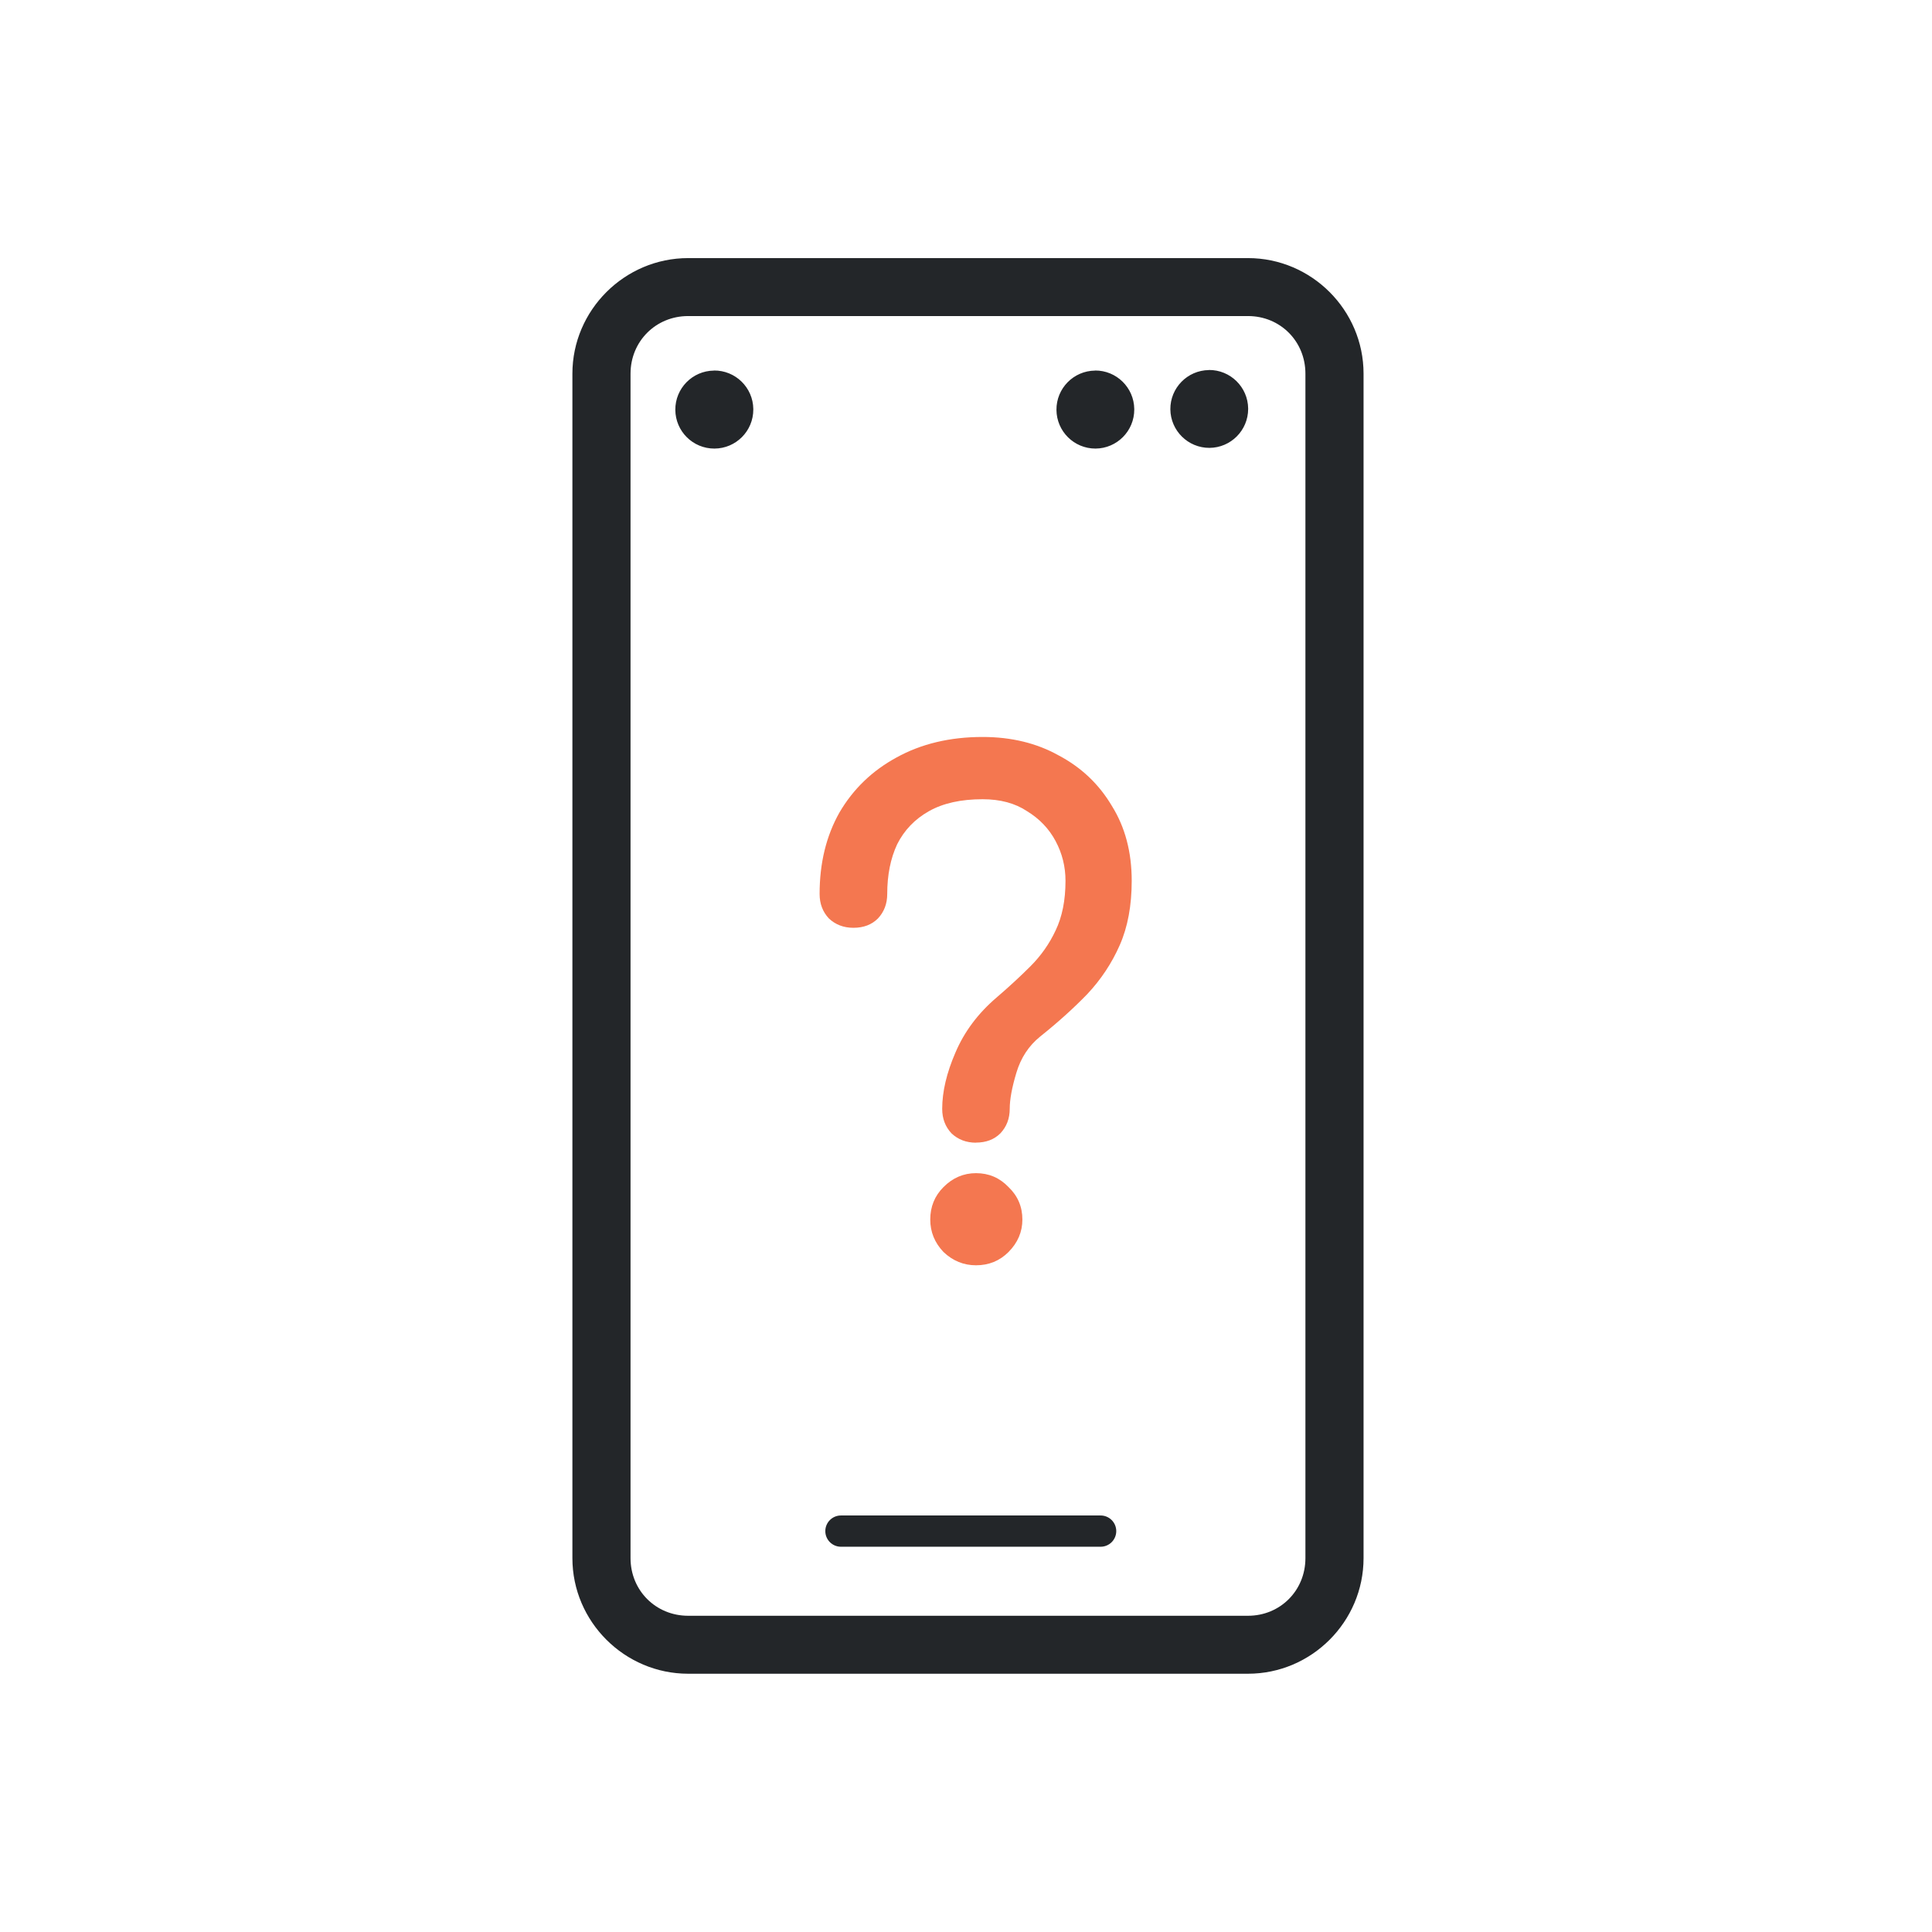
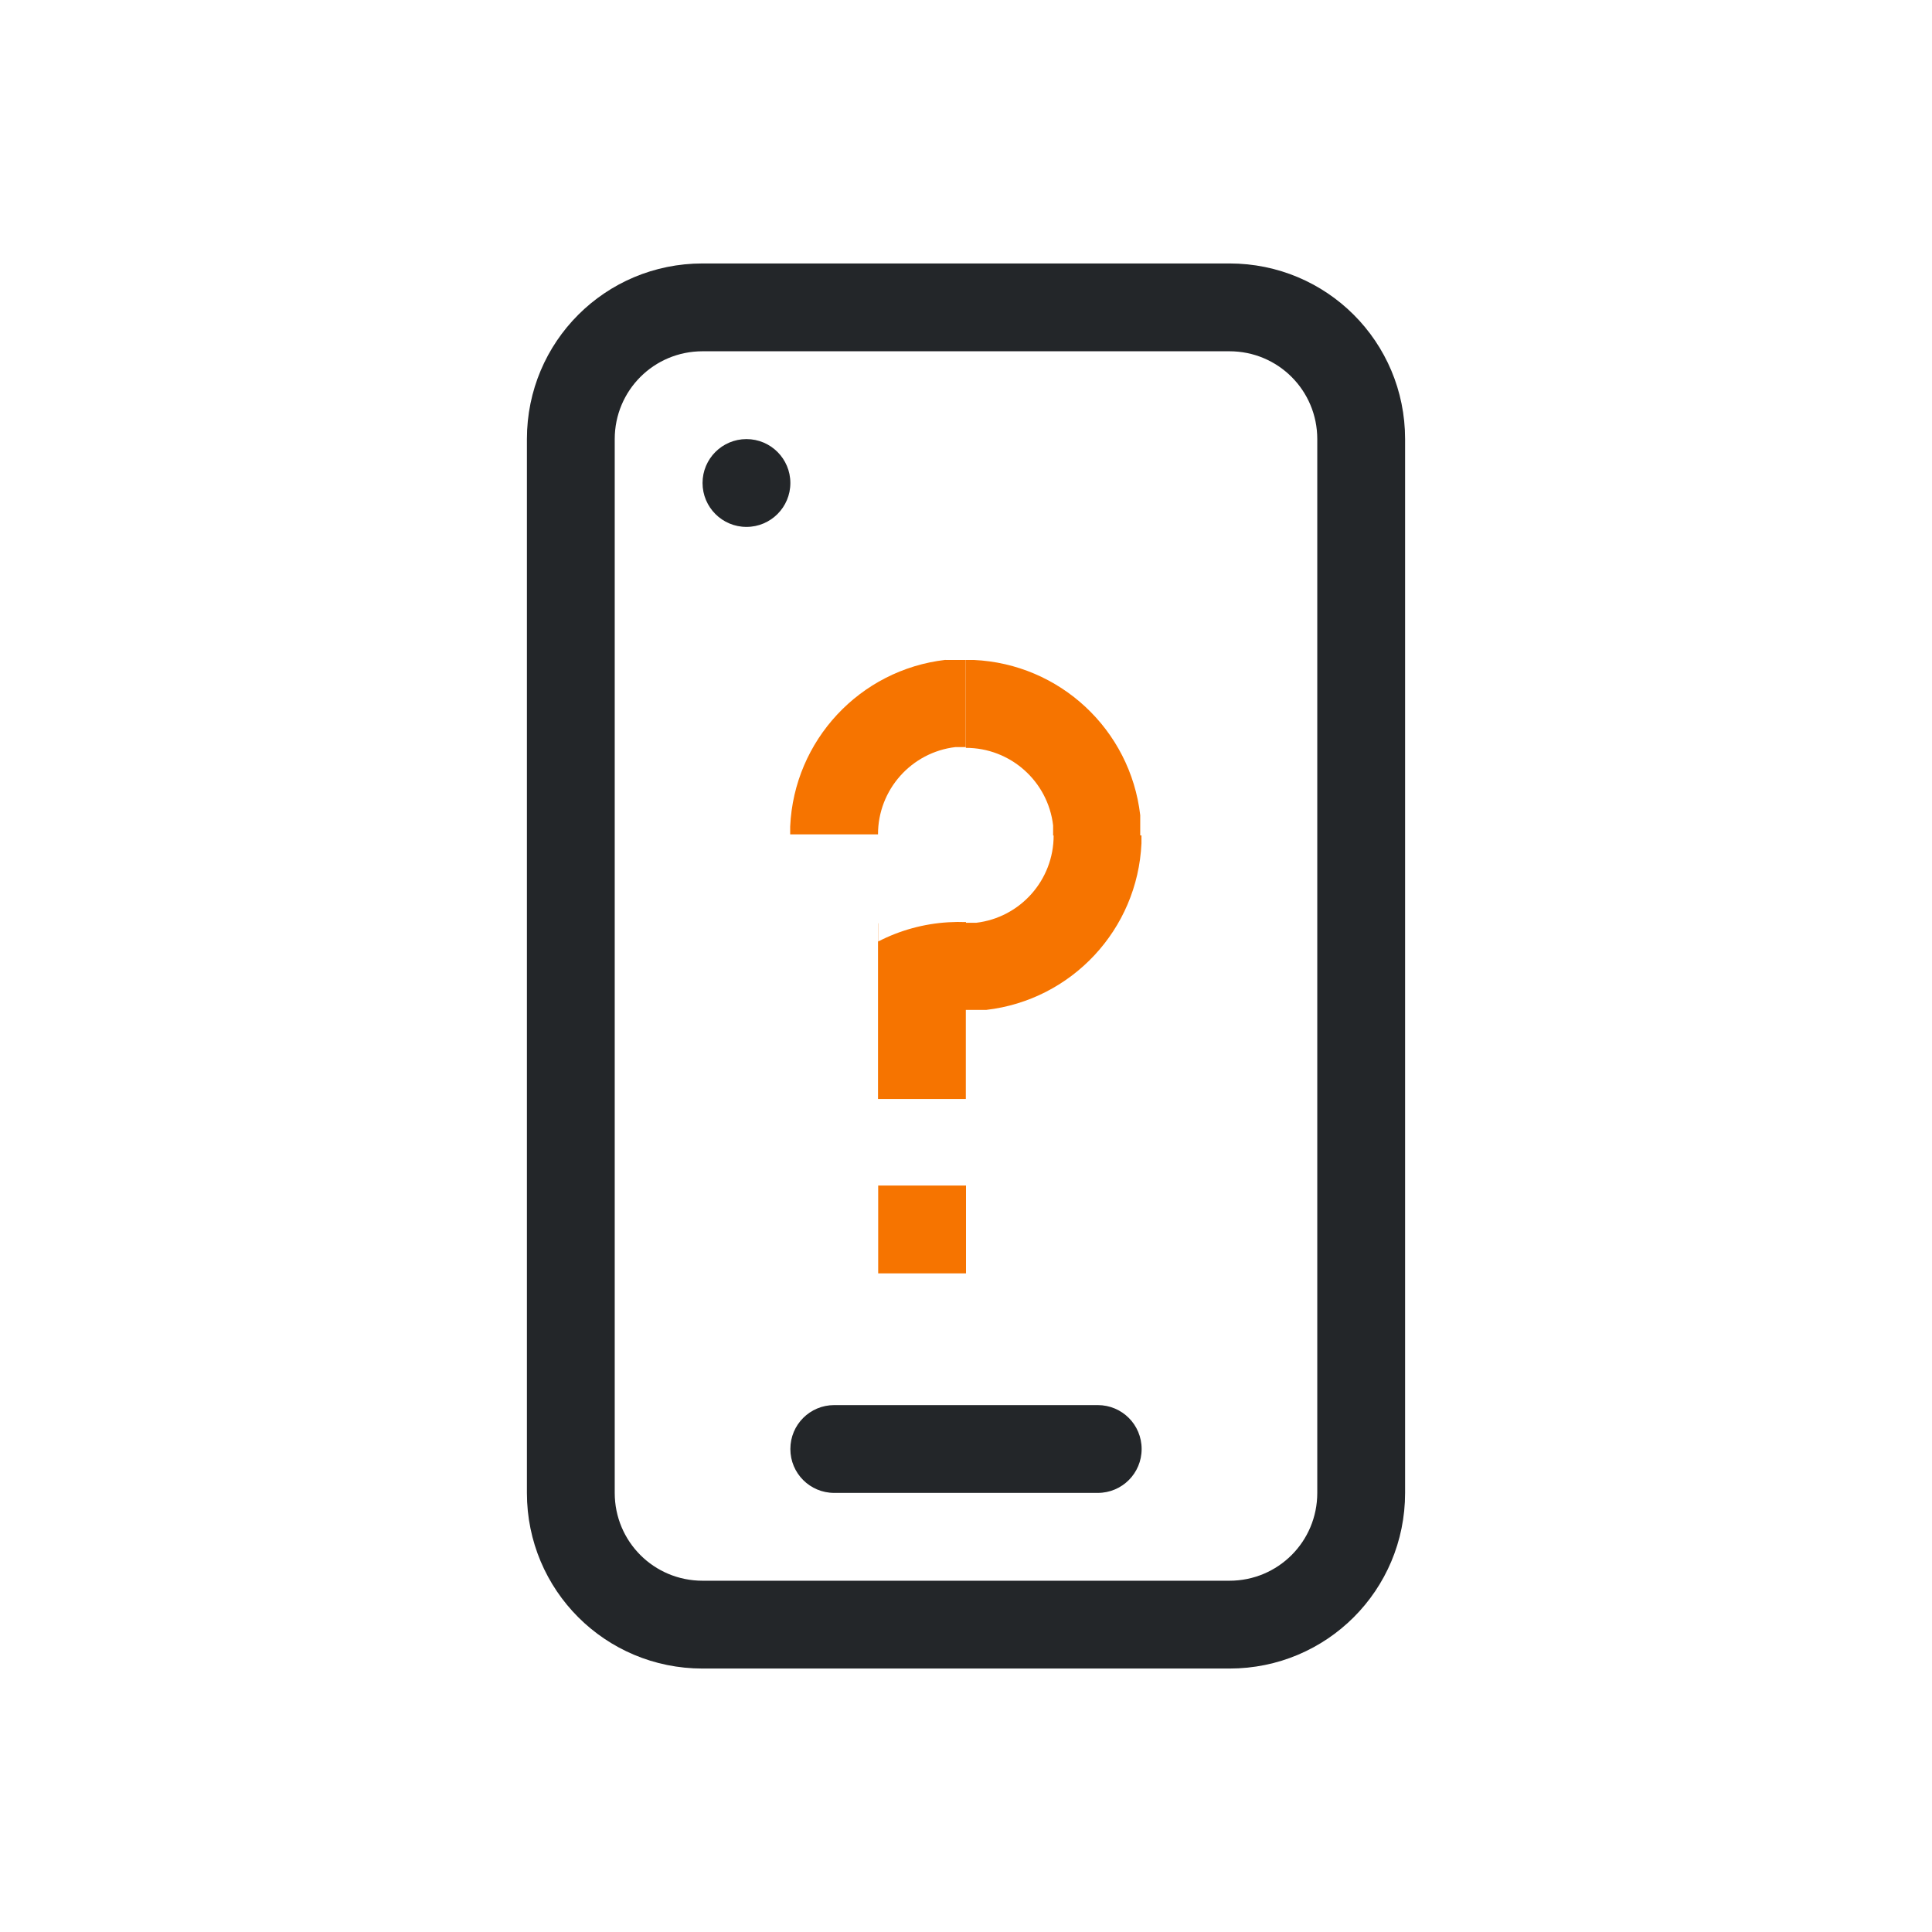
<svg xmlns="http://www.w3.org/2000/svg" version="1.1" viewBox="0 0 22 22">
-   <style id="current-color-scheme" type="text/css">.ColorScheme-PositiveText {
-             color:#27ae60;
+   <defs>
+     <style id="current-color-scheme" type="text/css">.ColorScheme-NeutralText {
+             color:#f67400;
        }
        .ColorScheme-Text {
            color:#232629;
        }</style>
-   <path class="ColorScheme-Text" d="m7.836 2.939c-0.724 0-1.318 0.593-1.318 1.316v13.488c0 0.724 0.595 1.316 1.318 1.316h6.375c0.724 0 1.316-0.593 1.316-1.316v-13.488c0-0.724-0.593-1.316-1.316-1.316h-6.375zm0 0.66h6.375c0.368 0 0.654 0.288 0.654 0.656v13.488c0 0.368-0.286 0.656-0.654 0.656h-6.375c-0.368 0-0.656-0.288-0.656-0.656v-13.488c0-0.368 0.288-0.656 0.656-0.656zm5.93 0.615a0.444 0.444 0 0 0-0.439 0.447 0.444 0.444 0 0 0 0.445 0.439 0.444 0.444 0 0 0 0.441-0.443v-0.006a0.444 0.444 0 0 0-0.447-0.438zm-5.637 0.006a0.444 0.444 0 0 0-0.439 0.447 0.444 0.444 0 0 0 0.445 0.441 0.444 0.444 0 0 0 0.443-0.445v-0.006a0.444 0.444 0 0 0-0.449-0.438zm4.34 0a0.444 0.444 0 0 0-0.439 0.447 0.444 0.444 0 0 0 0.445 0.441 0.444 0.444 0 0 0 0.441-0.445v-0.006a0.444 0.444 0 0 0-0.447-0.438zm-2.893 13.037a0.178 0.178 0 0 0-0.178 0.178 0.178 0.178 0 0 0 0.178 0.178h2.955a0.178 0.178 0 0 0 0.18-0.178 0.178 0.178 0 0 0-0.18-0.178h-2.955z" fill="currentColor" />
-   <path d="m11.114 13.012q-0.166 0-0.279-0.106-0.106-0.113-0.106-0.279 0-0.294 0.151-0.642 0.151-0.355 0.468-0.626 0.211-0.181 0.385-0.355 0.181-0.181 0.287-0.408 0.113-0.234 0.113-0.566 0-0.242-0.113-0.453-0.113-0.211-0.325-0.34-0.204-0.136-0.506-0.136-0.37 0-0.611 0.136t-0.362 0.377q-0.113 0.242-0.113 0.566 0 0.166-0.106 0.279-0.106 0.106-0.279 0.106-0.166 0-0.279-0.106-0.106-0.113-0.106-0.279 0-0.528 0.226-0.928 0.234-0.4 0.649-0.626 0.423-0.234 0.981-0.234 0.491 0 0.868 0.211 0.385 0.204 0.604 0.574 0.226 0.362 0.226 0.853 0 0.423-0.136 0.732-0.136 0.309-0.37 0.558-0.234 0.242-0.536 0.483-0.196 0.158-0.272 0.415-0.075 0.249-0.075 0.408 0 0.166-0.106 0.279-0.106 0.106-0.279 0.106zm0 1.396q-0.211 0-0.37-0.151-0.151-0.158-0.151-0.37 0-0.219 0.151-0.37 0.158-0.158 0.37-0.158 0.219 0 0.37 0.158 0.158 0.151 0.158 0.37 0 0.211-0.158 0.37-0.151 0.151-0.37 0.151z" fill="#f47750" stroke-width=".189" aria-label="?" />
+   </defs>
+   <path id="smartphone" class="ColorScheme-Text" d="m8 3c-1.108 0-2 0.892-2 2v12c0 1.108 0.892 2 2 2h6c1.108 0 2-0.892 2-2v-12c0-1.108-0.892-2-2-2zm0 1h6c0.554 0 1 0.446 1 1v12c0 0.554-0.446 1-1 1h-6c-0.554 0-1-0.446-1-1v-12c0-0.554 0.446-1 1-1zm0.5 1a0.5 0.5 0 0 0-0.5 0.5 0.5 0.5 0 0 0 0.5 0.5 0.5 0.5 0 0 0 0.5-0.5 0.5 0.5 0 0 0-0.5-0.5zm1 11c-0.277 0-0.5 0.223-0.5 0.5s0.223 0.5 0.5 0.5h3c0.277 0 0.5-0.223 0.5-0.5s-0.223-0.5-0.5-0.5z" fill="currentColor" />
+   <path class="ColorScheme-NeutralText" d="m10.766 7.514a2 2 0 0 0-1.768 1.897 2 2 0 0 0 0 0.09h1a1 1 0 0 1 0.883-0.994h0.115v-0.992h-0.23zm0.232 2e-3v1a1 1 0 0 1 0.994 0.883v0.115h0.006a1 1 0 0 1-0.883 0.994l-0.115-4.7e-5v-0.008a2 2 0 0 0-0.199 2e-3 2 2 0 0 0-0.801 0.219v-0.207h-2e-3v2h1v-1.014h0.232a2 2 0 0 0 1.768-1.897 2 2 0 0 0 0-0.09h-0.014v-0.23a2 2 0 0 0-1.897-1.768 2 2 0 0 0-0.09 0zm-0.998 5.984v1h1v-1z" fill="currentColor" />
</svg>
